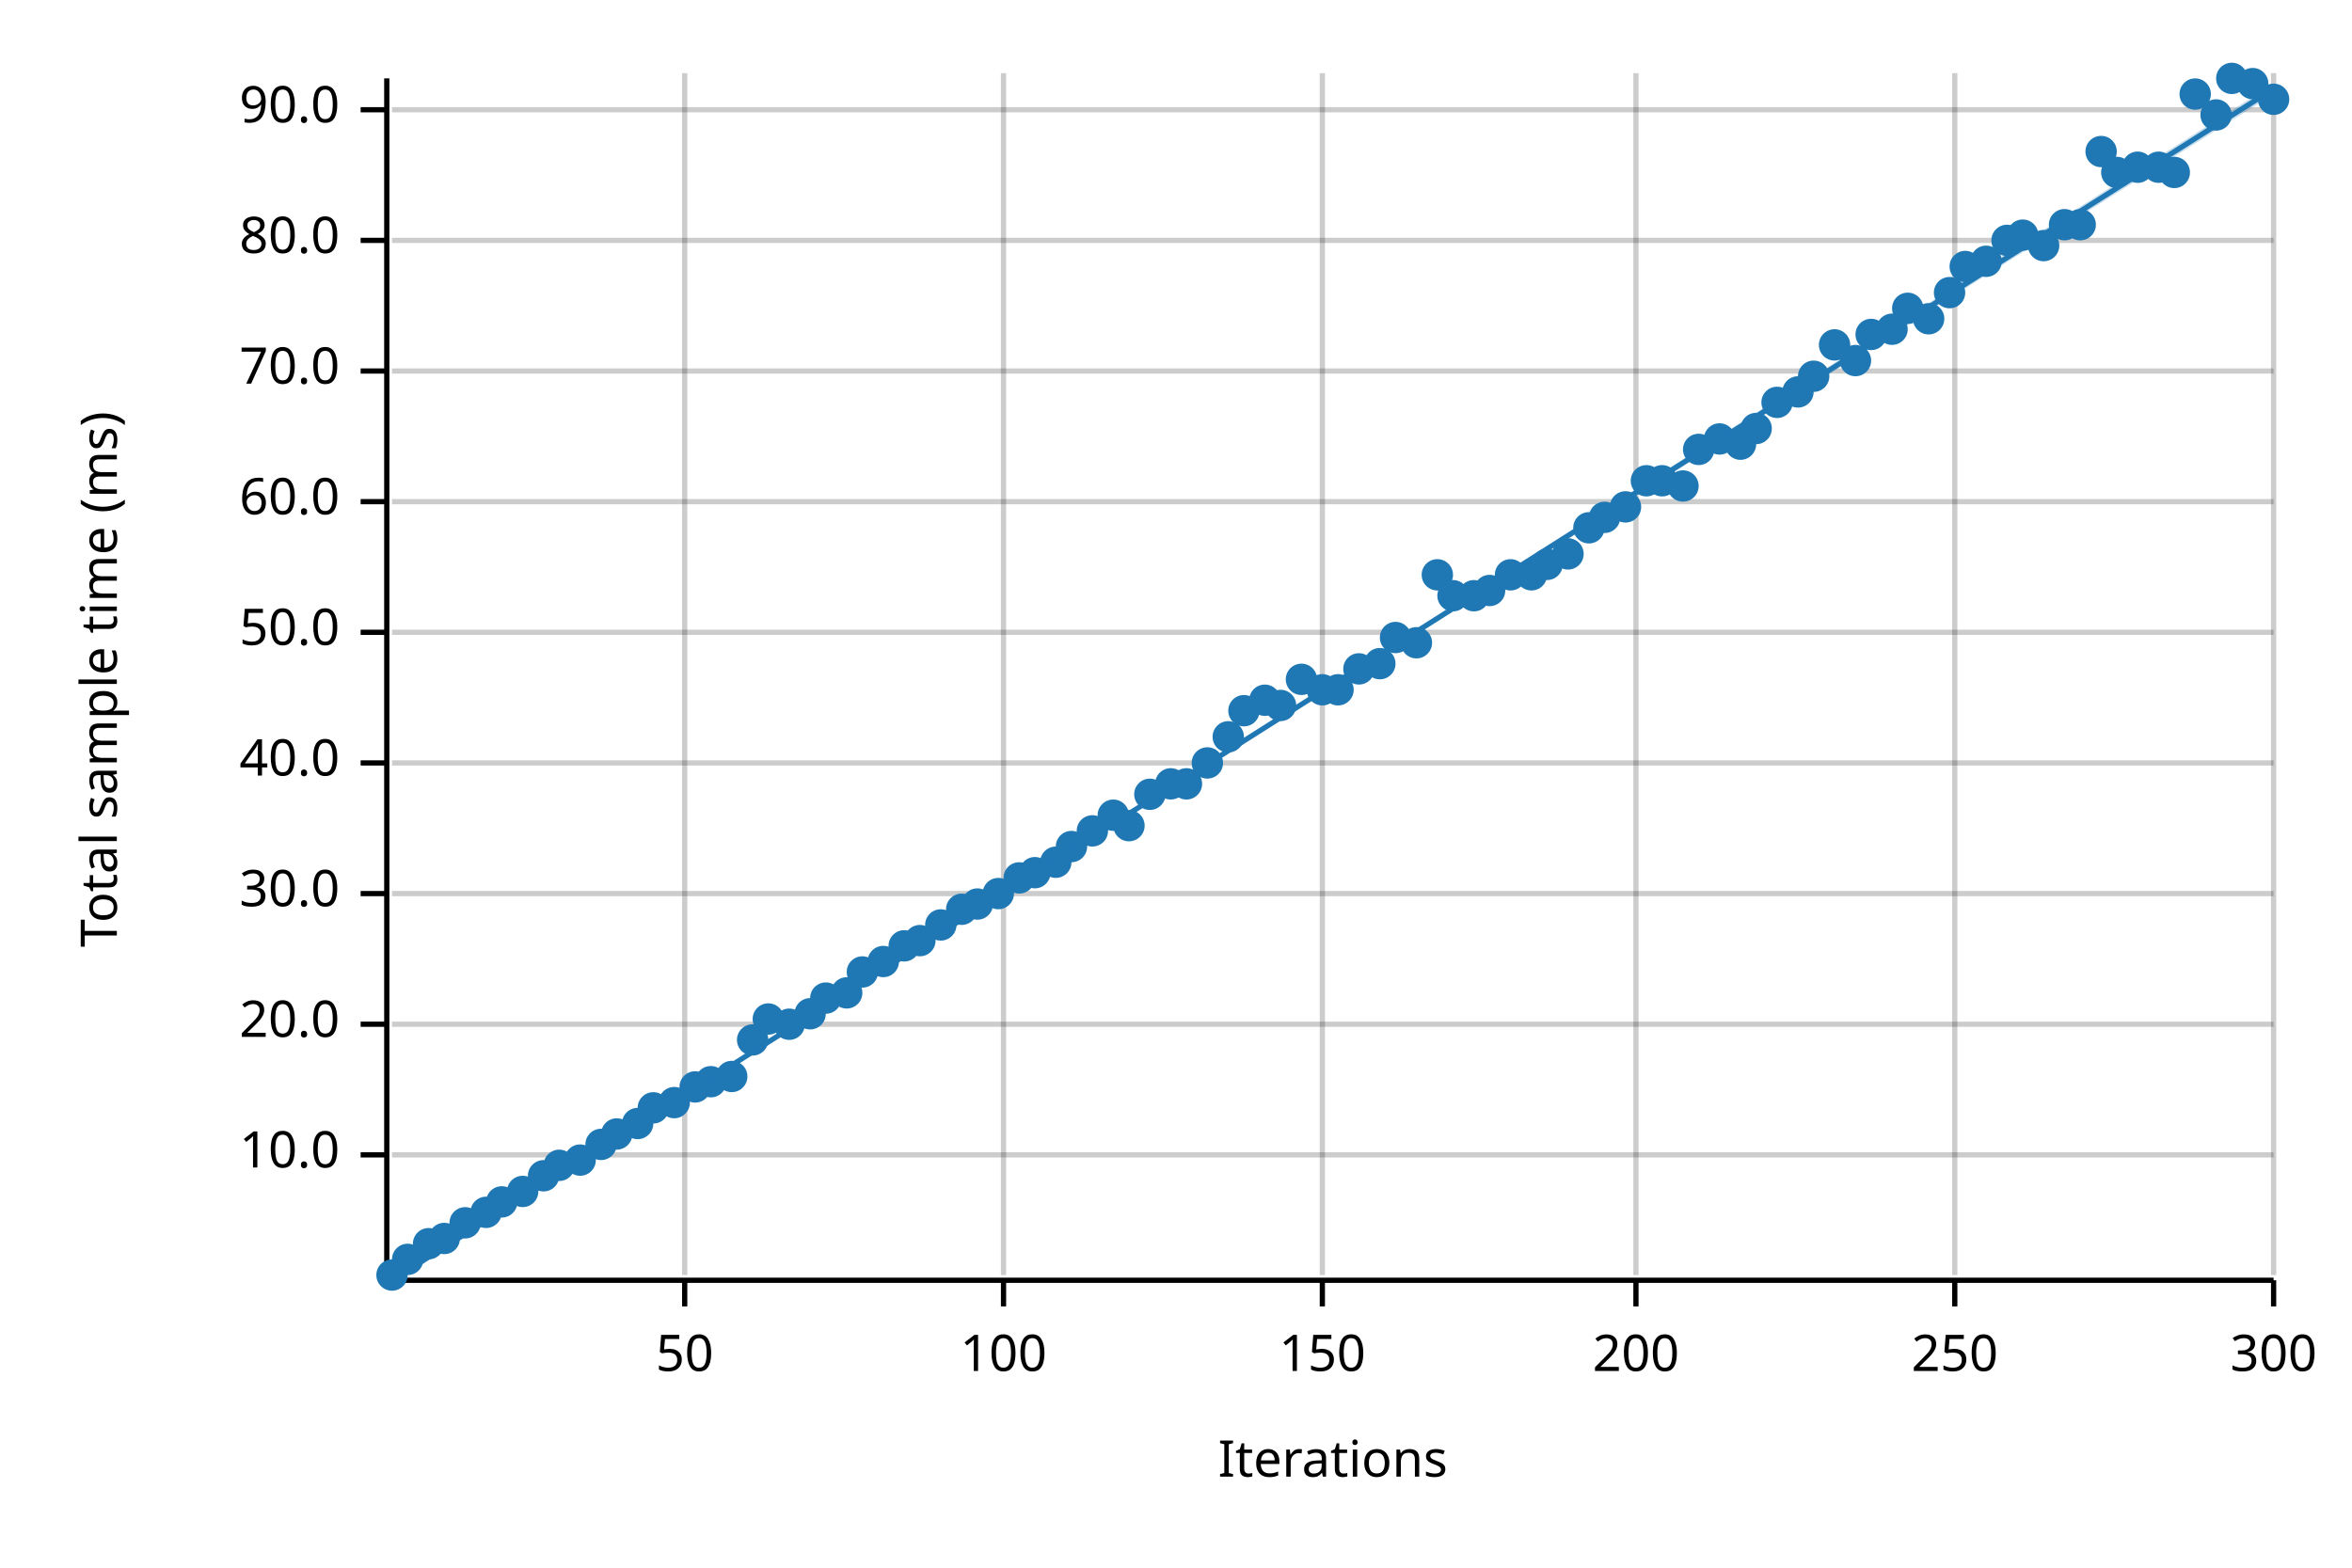
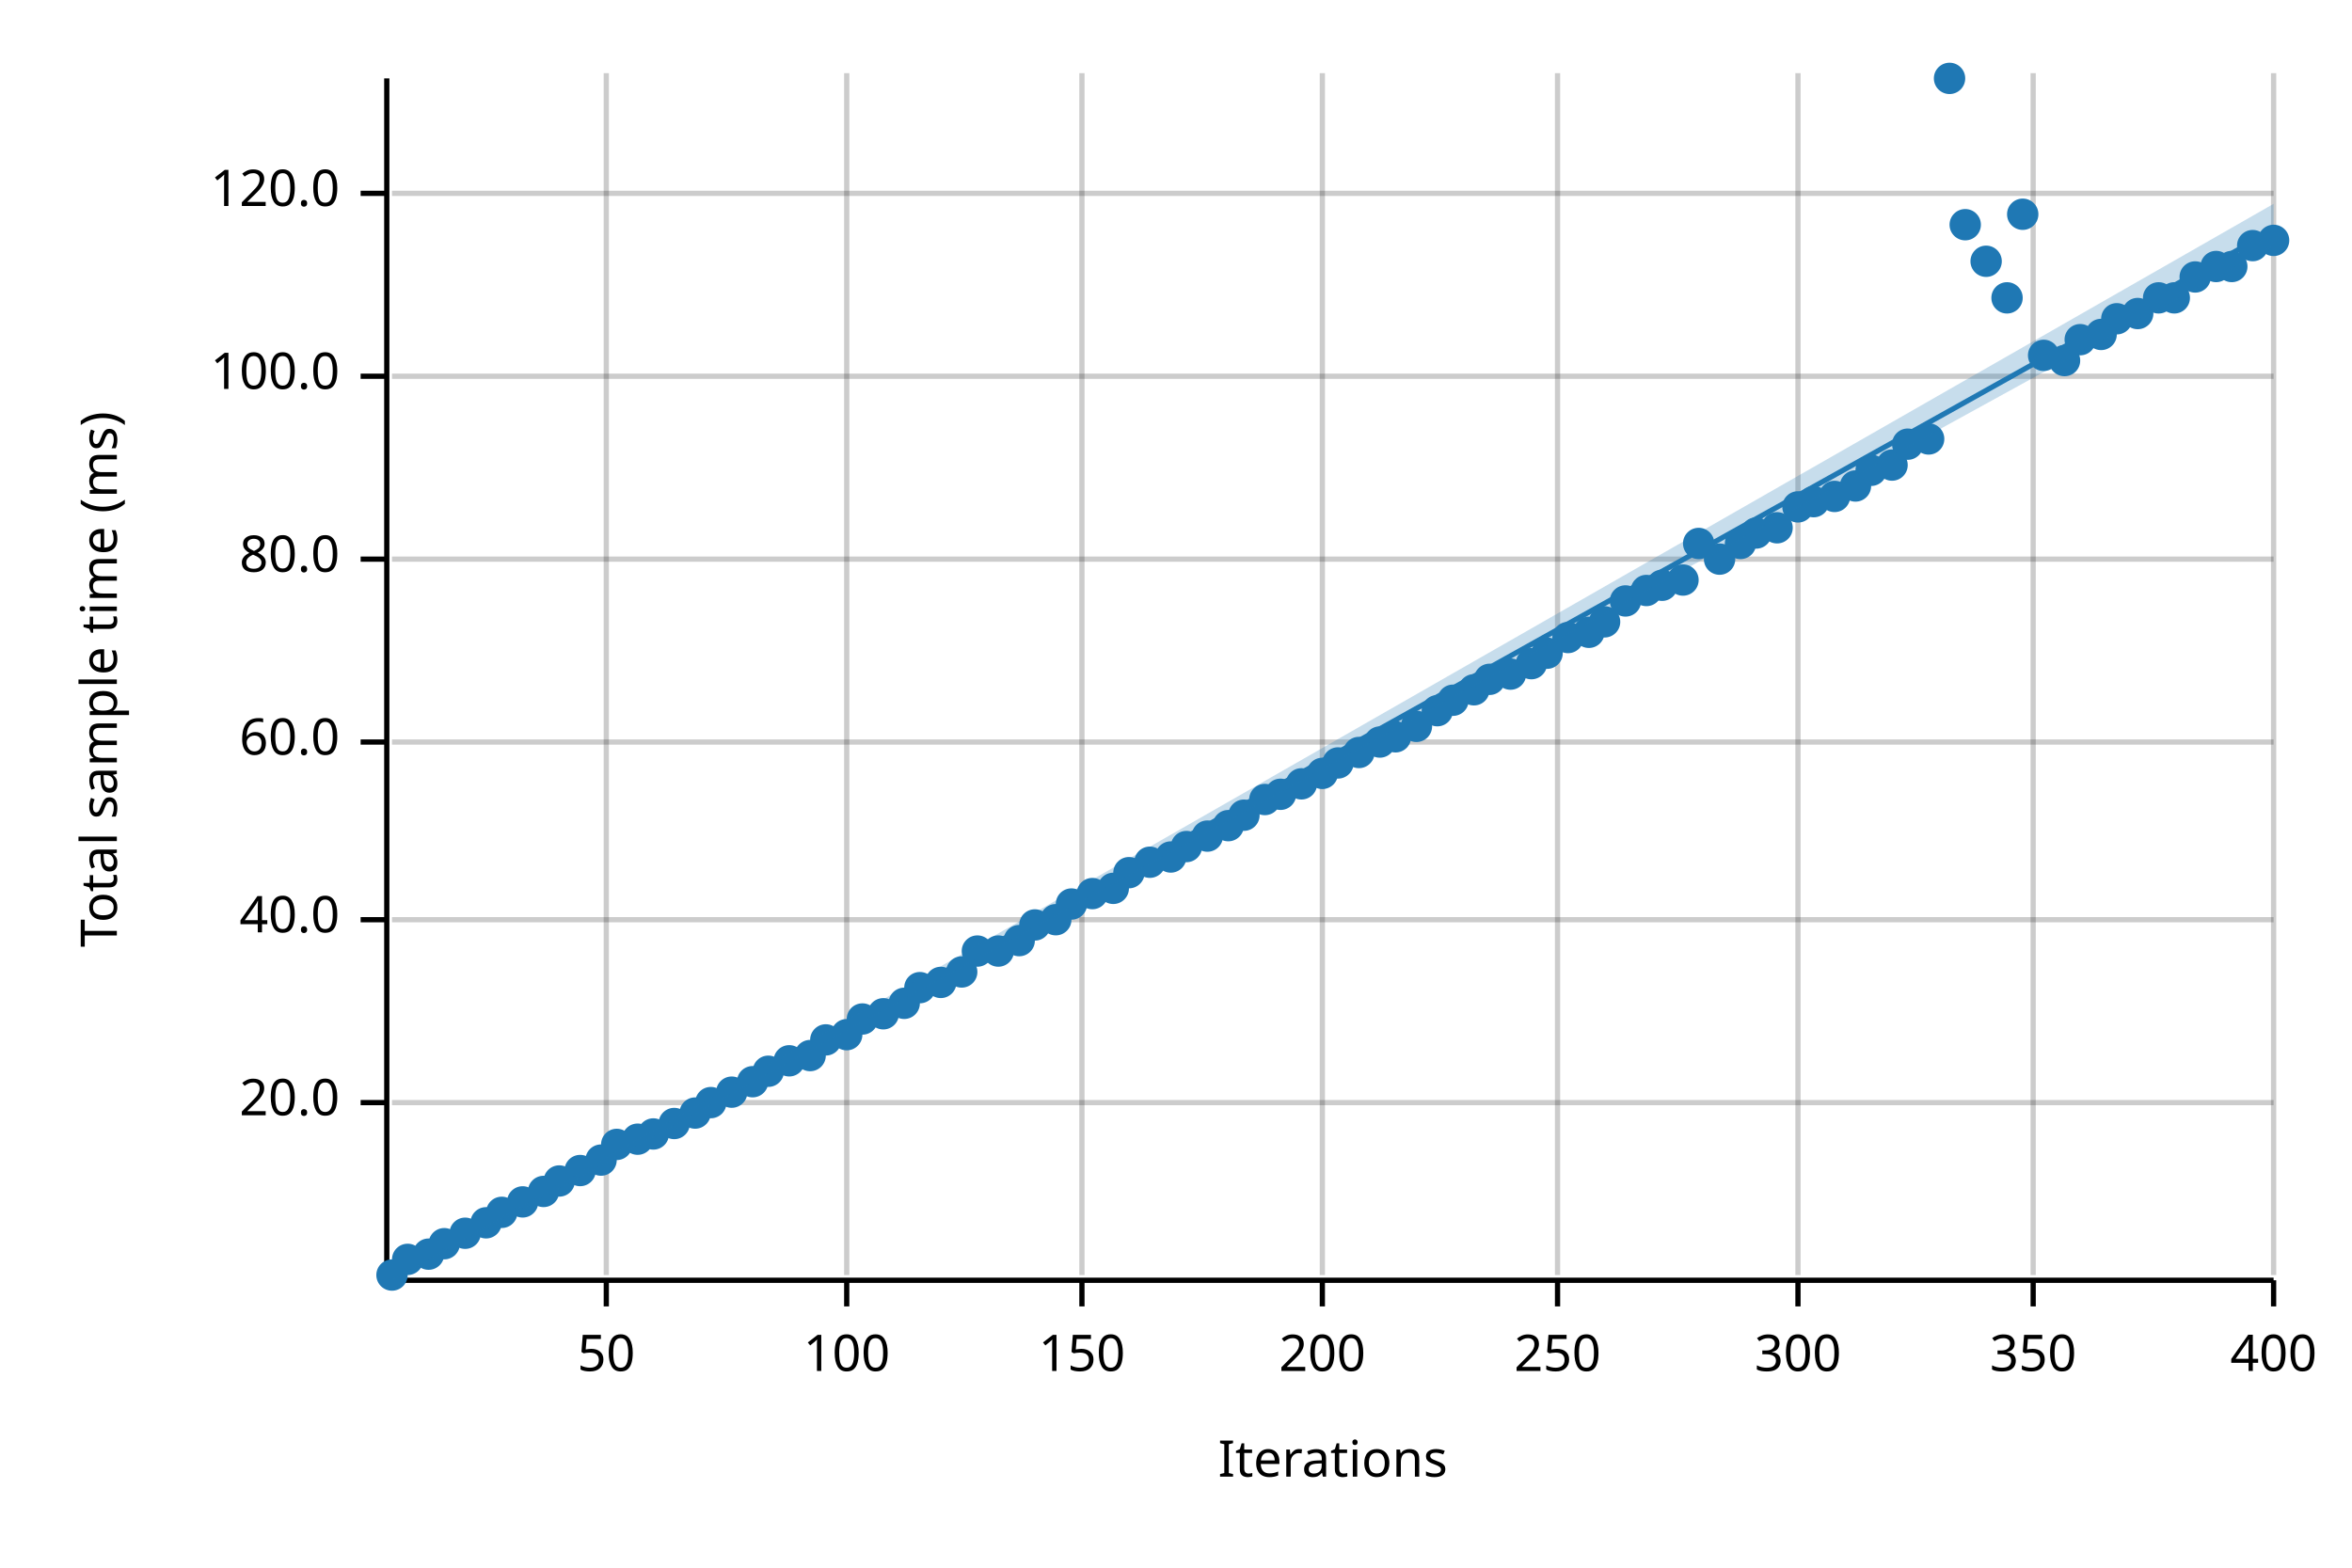
<svg xmlns="http://www.w3.org/2000/svg" width="450" height="300" viewBox="0 0 450 300">
  <text x="15" y="130" dy="0.76em" text-anchor="middle" font-family="sans-serif" font-size="9.677" opacity="1" fill="#000000" transform="rotate(270, 15, 130)">
Total sample time (ms)
</text>
  <text x="255" y="285" dy="-0.5ex" text-anchor="middle" font-family="sans-serif" font-size="9.677" opacity="1" fill="#000000">
Iterations
</text>
-   <line opacity="0.2" stroke="#000000" stroke-width="1" x1="131" y1="244" x2="131" y2="14" />
-   <line opacity="0.2" stroke="#000000" stroke-width="1" x1="192" y1="244" x2="192" y2="14" />
+   <line opacity="0.2" stroke="#000000" stroke-width="1" x1="116" y1="244" x2="116" y2="14" />
+   <line opacity="0.2" stroke="#000000" stroke-width="1" x1="162" y1="244" x2="162" y2="14" />
+   <line opacity="0.2" stroke="#000000" stroke-width="1" x1="207" y1="244" x2="207" y2="14" />
  <line opacity="0.2" stroke="#000000" stroke-width="1" x1="253" y1="244" x2="253" y2="14" />
-   <line opacity="0.2" stroke="#000000" stroke-width="1" x1="313" y1="244" x2="313" y2="14" />
-   <line opacity="0.2" stroke="#000000" stroke-width="1" x1="374" y1="244" x2="374" y2="14" />
+   <line opacity="0.2" stroke="#000000" stroke-width="1" x1="298" y1="244" x2="298" y2="14" />
+   <line opacity="0.2" stroke="#000000" stroke-width="1" x1="344" y1="244" x2="344" y2="14" />
+   <line opacity="0.2" stroke="#000000" stroke-width="1" x1="389" y1="244" x2="389" y2="14" />
  <line opacity="0.2" stroke="#000000" stroke-width="1" x1="435" y1="244" x2="435" y2="14" />
-   <line opacity="0.2" stroke="#000000" stroke-width="1" x1="75" y1="221" x2="435" y2="221" />
-   <line opacity="0.2" stroke="#000000" stroke-width="1" x1="75" y1="196" x2="435" y2="196" />
-   <line opacity="0.2" stroke="#000000" stroke-width="1" x1="75" y1="171" x2="435" y2="171" />
-   <line opacity="0.2" stroke="#000000" stroke-width="1" x1="75" y1="146" x2="435" y2="146" />
-   <line opacity="0.2" stroke="#000000" stroke-width="1" x1="75" y1="121" x2="435" y2="121" />
-   <line opacity="0.2" stroke="#000000" stroke-width="1" x1="75" y1="96" x2="435" y2="96" />
-   <line opacity="0.2" stroke="#000000" stroke-width="1" x1="75" y1="71" x2="435" y2="71" />
-   <line opacity="0.2" stroke="#000000" stroke-width="1" x1="75" y1="46" x2="435" y2="46" />
-   <line opacity="0.2" stroke="#000000" stroke-width="1" x1="75" y1="21" x2="435" y2="21" />
+   <line opacity="0.2" stroke="#000000" stroke-width="1" x1="75" y1="211" x2="435" y2="211" />
+   <line opacity="0.2" stroke="#000000" stroke-width="1" x1="75" y1="176" x2="435" y2="176" />
+   <line opacity="0.2" stroke="#000000" stroke-width="1" x1="75" y1="142" x2="435" y2="142" />
+   <line opacity="0.2" stroke="#000000" stroke-width="1" x1="75" y1="107" x2="435" y2="107" />
+   <line opacity="0.2" stroke="#000000" stroke-width="1" x1="75" y1="72" x2="435" y2="72" />
+   <line opacity="0.2" stroke="#000000" stroke-width="1" x1="75" y1="37" x2="435" y2="37" />
  <polyline fill="none" opacity="1" stroke="#000000" stroke-width="1" points="74,15 74,245 " />
-   <text x="65" y="221" dy="0.5ex" text-anchor="end" font-family="sans-serif" font-size="9.677" opacity="1" fill="#000000">
- 10.0
- </text>
-   <polyline fill="none" opacity="1" stroke="#000000" stroke-width="1" points="69,221 74,221 " />
-   <text x="65" y="196" dy="0.5ex" text-anchor="end" font-family="sans-serif" font-size="9.677" opacity="1" fill="#000000">
+   <text x="65" y="211" dy="0.5ex" text-anchor="end" font-family="sans-serif" font-size="9.677" opacity="1" fill="#000000">
20.0
</text>
-   <polyline fill="none" opacity="1" stroke="#000000" stroke-width="1" points="69,196 74,196 " />
-   <text x="65" y="171" dy="0.5ex" text-anchor="end" font-family="sans-serif" font-size="9.677" opacity="1" fill="#000000">
- 30.0
- </text>
-   <polyline fill="none" opacity="1" stroke="#000000" stroke-width="1" points="69,171 74,171 " />
-   <text x="65" y="146" dy="0.5ex" text-anchor="end" font-family="sans-serif" font-size="9.677" opacity="1" fill="#000000">
+   <polyline fill="none" opacity="1" stroke="#000000" stroke-width="1" points="69,211 74,211 " />
+   <text x="65" y="176" dy="0.5ex" text-anchor="end" font-family="sans-serif" font-size="9.677" opacity="1" fill="#000000">
40.0
</text>
-   <polyline fill="none" opacity="1" stroke="#000000" stroke-width="1" points="69,146 74,146 " />
-   <text x="65" y="121" dy="0.5ex" text-anchor="end" font-family="sans-serif" font-size="9.677" opacity="1" fill="#000000">
- 50.0
- </text>
-   <polyline fill="none" opacity="1" stroke="#000000" stroke-width="1" points="69,121 74,121 " />
-   <text x="65" y="96" dy="0.5ex" text-anchor="end" font-family="sans-serif" font-size="9.677" opacity="1" fill="#000000">
+   <polyline fill="none" opacity="1" stroke="#000000" stroke-width="1" points="69,176 74,176 " />
+   <text x="65" y="142" dy="0.5ex" text-anchor="end" font-family="sans-serif" font-size="9.677" opacity="1" fill="#000000">
60.0
</text>
-   <polyline fill="none" opacity="1" stroke="#000000" stroke-width="1" points="69,96 74,96 " />
-   <text x="65" y="71" dy="0.5ex" text-anchor="end" font-family="sans-serif" font-size="9.677" opacity="1" fill="#000000">
- 70.0
- </text>
-   <polyline fill="none" opacity="1" stroke="#000000" stroke-width="1" points="69,71 74,71 " />
-   <text x="65" y="46" dy="0.5ex" text-anchor="end" font-family="sans-serif" font-size="9.677" opacity="1" fill="#000000">
+   <polyline fill="none" opacity="1" stroke="#000000" stroke-width="1" points="69,142 74,142 " />
+   <text x="65" y="107" dy="0.5ex" text-anchor="end" font-family="sans-serif" font-size="9.677" opacity="1" fill="#000000">
80.0
</text>
-   <polyline fill="none" opacity="1" stroke="#000000" stroke-width="1" points="69,46 74,46 " />
-   <text x="65" y="21" dy="0.5ex" text-anchor="end" font-family="sans-serif" font-size="9.677" opacity="1" fill="#000000">
- 90.0
+   <polyline fill="none" opacity="1" stroke="#000000" stroke-width="1" points="69,107 74,107 " />
+   <text x="65" y="72" dy="0.5ex" text-anchor="end" font-family="sans-serif" font-size="9.677" opacity="1" fill="#000000">
+ 100.0
</text>
-   <polyline fill="none" opacity="1" stroke="#000000" stroke-width="1" points="69,21 74,21 " />
+   <polyline fill="none" opacity="1" stroke="#000000" stroke-width="1" points="69,72 74,72 " />
+   <text x="65" y="37" dy="0.5ex" text-anchor="end" font-family="sans-serif" font-size="9.677" opacity="1" fill="#000000">
+ 120.0
+ </text>
+   <polyline fill="none" opacity="1" stroke="#000000" stroke-width="1" points="69,37 74,37 " />
  <polyline fill="none" opacity="1" stroke="#000000" stroke-width="1" points="75,245 435,245 " />
-   <text x="131" y="255" dy="0.76em" text-anchor="middle" font-family="sans-serif" font-size="9.677" opacity="1" fill="#000000">
+   <text x="116" y="255" dy="0.76em" text-anchor="middle" font-family="sans-serif" font-size="9.677" opacity="1" fill="#000000">
50
</text>
-   <polyline fill="none" opacity="1" stroke="#000000" stroke-width="1" points="131,245 131,250 " />
-   <text x="192" y="255" dy="0.76em" text-anchor="middle" font-family="sans-serif" font-size="9.677" opacity="1" fill="#000000">
+   <polyline fill="none" opacity="1" stroke="#000000" stroke-width="1" points="116,245 116,250 " />
+   <text x="162" y="255" dy="0.76em" text-anchor="middle" font-family="sans-serif" font-size="9.677" opacity="1" fill="#000000">
100
</text>
-   <polyline fill="none" opacity="1" stroke="#000000" stroke-width="1" points="192,245 192,250 " />
-   <text x="253" y="255" dy="0.76em" text-anchor="middle" font-family="sans-serif" font-size="9.677" opacity="1" fill="#000000">
+   <polyline fill="none" opacity="1" stroke="#000000" stroke-width="1" points="162,245 162,250 " />
+   <text x="207" y="255" dy="0.76em" text-anchor="middle" font-family="sans-serif" font-size="9.677" opacity="1" fill="#000000">
150
</text>
-   <polyline fill="none" opacity="1" stroke="#000000" stroke-width="1" points="253,245 253,250 " />
-   <text x="313" y="255" dy="0.76em" text-anchor="middle" font-family="sans-serif" font-size="9.677" opacity="1" fill="#000000">
+   <polyline fill="none" opacity="1" stroke="#000000" stroke-width="1" points="207,245 207,250 " />
+   <text x="253" y="255" dy="0.76em" text-anchor="middle" font-family="sans-serif" font-size="9.677" opacity="1" fill="#000000">
200
</text>
-   <polyline fill="none" opacity="1" stroke="#000000" stroke-width="1" points="313,245 313,250 " />
-   <text x="374" y="255" dy="0.76em" text-anchor="middle" font-family="sans-serif" font-size="9.677" opacity="1" fill="#000000">
+   <polyline fill="none" opacity="1" stroke="#000000" stroke-width="1" points="253,245 253,250 " />
+   <text x="298" y="255" dy="0.76em" text-anchor="middle" font-family="sans-serif" font-size="9.677" opacity="1" fill="#000000">
250
</text>
-   <polyline fill="none" opacity="1" stroke="#000000" stroke-width="1" points="374,245 374,250 " />
+   <polyline fill="none" opacity="1" stroke="#000000" stroke-width="1" points="298,245 298,250 " />
+   <text x="344" y="255" dy="0.76em" text-anchor="middle" font-family="sans-serif" font-size="9.677" opacity="1" fill="#000000">
+ 300
+ </text>
+   <polyline fill="none" opacity="1" stroke="#000000" stroke-width="1" points="344,245 344,250 " />
+   <text x="389" y="255" dy="0.76em" text-anchor="middle" font-family="sans-serif" font-size="9.677" opacity="1" fill="#000000">
+ 350
+ </text>
+   <polyline fill="none" opacity="1" stroke="#000000" stroke-width="1" points="389,245 389,250 " />
  <text x="435" y="255" dy="0.76em" text-anchor="middle" font-family="sans-serif" font-size="9.677" opacity="1" fill="#000000">
- 300
+ 400
</text>
  <polyline fill="none" opacity="1" stroke="#000000" stroke-width="1" points="435,245 435,250 " />
  <circle cx="75" cy="244" r="3" opacity="1" fill="#1F78B4" stroke="none" stroke-width="1" />
  <circle cx="78" cy="241" r="3" opacity="1" fill="#1F78B4" stroke="none" stroke-width="1" />
-   <circle cx="82" cy="238" r="3" opacity="1" fill="#1F78B4" stroke="none" stroke-width="1" />
-   <circle cx="85" cy="237" r="3" opacity="1" fill="#1F78B4" stroke="none" stroke-width="1" />
-   <circle cx="89" cy="234" r="3" opacity="1" fill="#1F78B4" stroke="none" stroke-width="1" />
-   <circle cx="93" cy="232" r="3" opacity="1" fill="#1F78B4" stroke="none" stroke-width="1" />
-   <circle cx="96" cy="230" r="3" opacity="1" fill="#1F78B4" stroke="none" stroke-width="1" />
-   <circle cx="100" cy="228" r="3" opacity="1" fill="#1F78B4" stroke="none" stroke-width="1" />
-   <circle cx="104" cy="225" r="3" opacity="1" fill="#1F78B4" stroke="none" stroke-width="1" />
-   <circle cx="107" cy="223" r="3" opacity="1" fill="#1F78B4" stroke="none" stroke-width="1" />
-   <circle cx="111" cy="222" r="3" opacity="1" fill="#1F78B4" stroke="none" stroke-width="1" />
-   <circle cx="115" cy="219" r="3" opacity="1" fill="#1F78B4" stroke="none" stroke-width="1" />
-   <circle cx="118" cy="217" r="3" opacity="1" fill="#1F78B4" stroke="none" stroke-width="1" />
-   <circle cx="122" cy="215" r="3" opacity="1" fill="#1F78B4" stroke="none" stroke-width="1" />
-   <circle cx="125" cy="212" r="3" opacity="1" fill="#1F78B4" stroke="none" stroke-width="1" />
-   <circle cx="129" cy="211" r="3" opacity="1" fill="#1F78B4" stroke="none" stroke-width="1" />
-   <circle cx="133" cy="208" r="3" opacity="1" fill="#1F78B4" stroke="none" stroke-width="1" />
-   <circle cx="136" cy="207" r="3" opacity="1" fill="#1F78B4" stroke="none" stroke-width="1" />
-   <circle cx="140" cy="206" r="3" opacity="1" fill="#1F78B4" stroke="none" stroke-width="1" />
-   <circle cx="144" cy="199" r="3" opacity="1" fill="#1F78B4" stroke="none" stroke-width="1" />
-   <circle cx="147" cy="195" r="3" opacity="1" fill="#1F78B4" stroke="none" stroke-width="1" />
-   <circle cx="151" cy="196" r="3" opacity="1" fill="#1F78B4" stroke="none" stroke-width="1" />
-   <circle cx="155" cy="194" r="3" opacity="1" fill="#1F78B4" stroke="none" stroke-width="1" />
-   <circle cx="158" cy="191" r="3" opacity="1" fill="#1F78B4" stroke="none" stroke-width="1" />
-   <circle cx="162" cy="190" r="3" opacity="1" fill="#1F78B4" stroke="none" stroke-width="1" />
-   <circle cx="165" cy="186" r="3" opacity="1" fill="#1F78B4" stroke="none" stroke-width="1" />
-   <circle cx="169" cy="184" r="3" opacity="1" fill="#1F78B4" stroke="none" stroke-width="1" />
-   <circle cx="173" cy="181" r="3" opacity="1" fill="#1F78B4" stroke="none" stroke-width="1" />
-   <circle cx="176" cy="180" r="3" opacity="1" fill="#1F78B4" stroke="none" stroke-width="1" />
-   <circle cx="180" cy="177" r="3" opacity="1" fill="#1F78B4" stroke="none" stroke-width="1" />
-   <circle cx="184" cy="174" r="3" opacity="1" fill="#1F78B4" stroke="none" stroke-width="1" />
-   <circle cx="187" cy="173" r="3" opacity="1" fill="#1F78B4" stroke="none" stroke-width="1" />
-   <circle cx="191" cy="171" r="3" opacity="1" fill="#1F78B4" stroke="none" stroke-width="1" />
-   <circle cx="195" cy="168" r="3" opacity="1" fill="#1F78B4" stroke="none" stroke-width="1" />
-   <circle cx="198" cy="167" r="3" opacity="1" fill="#1F78B4" stroke="none" stroke-width="1" />
-   <circle cx="202" cy="165" r="3" opacity="1" fill="#1F78B4" stroke="none" stroke-width="1" />
-   <circle cx="205" cy="162" r="3" opacity="1" fill="#1F78B4" stroke="none" stroke-width="1" />
-   <circle cx="209" cy="159" r="3" opacity="1" fill="#1F78B4" stroke="none" stroke-width="1" />
-   <circle cx="213" cy="156" r="3" opacity="1" fill="#1F78B4" stroke="none" stroke-width="1" />
-   <circle cx="216" cy="158" r="3" opacity="1" fill="#1F78B4" stroke="none" stroke-width="1" />
-   <circle cx="220" cy="152" r="3" opacity="1" fill="#1F78B4" stroke="none" stroke-width="1" />
-   <circle cx="224" cy="150" r="3" opacity="1" fill="#1F78B4" stroke="none" stroke-width="1" />
-   <circle cx="227" cy="150" r="3" opacity="1" fill="#1F78B4" stroke="none" stroke-width="1" />
-   <circle cx="231" cy="146" r="3" opacity="1" fill="#1F78B4" stroke="none" stroke-width="1" />
-   <circle cx="235" cy="141" r="3" opacity="1" fill="#1F78B4" stroke="none" stroke-width="1" />
-   <circle cx="238" cy="136" r="3" opacity="1" fill="#1F78B4" stroke="none" stroke-width="1" />
-   <circle cx="242" cy="134" r="3" opacity="1" fill="#1F78B4" stroke="none" stroke-width="1" />
-   <circle cx="245" cy="135" r="3" opacity="1" fill="#1F78B4" stroke="none" stroke-width="1" />
-   <circle cx="249" cy="130" r="3" opacity="1" fill="#1F78B4" stroke="none" stroke-width="1" />
-   <circle cx="253" cy="132" r="3" opacity="1" fill="#1F78B4" stroke="none" stroke-width="1" />
-   <circle cx="256" cy="132" r="3" opacity="1" fill="#1F78B4" stroke="none" stroke-width="1" />
-   <circle cx="260" cy="128" r="3" opacity="1" fill="#1F78B4" stroke="none" stroke-width="1" />
-   <circle cx="264" cy="127" r="3" opacity="1" fill="#1F78B4" stroke="none" stroke-width="1" />
-   <circle cx="267" cy="122" r="3" opacity="1" fill="#1F78B4" stroke="none" stroke-width="1" />
-   <circle cx="271" cy="123" r="3" opacity="1" fill="#1F78B4" stroke="none" stroke-width="1" />
-   <circle cx="275" cy="110" r="3" opacity="1" fill="#1F78B4" stroke="none" stroke-width="1" />
-   <circle cx="278" cy="114" r="3" opacity="1" fill="#1F78B4" stroke="none" stroke-width="1" />
-   <circle cx="282" cy="114" r="3" opacity="1" fill="#1F78B4" stroke="none" stroke-width="1" />
-   <circle cx="285" cy="113" r="3" opacity="1" fill="#1F78B4" stroke="none" stroke-width="1" />
-   <circle cx="289" cy="110" r="3" opacity="1" fill="#1F78B4" stroke="none" stroke-width="1" />
-   <circle cx="293" cy="110" r="3" opacity="1" fill="#1F78B4" stroke="none" stroke-width="1" />
-   <circle cx="296" cy="108" r="3" opacity="1" fill="#1F78B4" stroke="none" stroke-width="1" />
-   <circle cx="300" cy="106" r="3" opacity="1" fill="#1F78B4" stroke="none" stroke-width="1" />
-   <circle cx="304" cy="101" r="3" opacity="1" fill="#1F78B4" stroke="none" stroke-width="1" />
-   <circle cx="307" cy="99" r="3" opacity="1" fill="#1F78B4" stroke="none" stroke-width="1" />
-   <circle cx="311" cy="97" r="3" opacity="1" fill="#1F78B4" stroke="none" stroke-width="1" />
-   <circle cx="315" cy="92" r="3" opacity="1" fill="#1F78B4" stroke="none" stroke-width="1" />
-   <circle cx="318" cy="92" r="3" opacity="1" fill="#1F78B4" stroke="none" stroke-width="1" />
-   <circle cx="322" cy="93" r="3" opacity="1" fill="#1F78B4" stroke="none" stroke-width="1" />
-   <circle cx="325" cy="86" r="3" opacity="1" fill="#1F78B4" stroke="none" stroke-width="1" />
-   <circle cx="329" cy="84" r="3" opacity="1" fill="#1F78B4" stroke="none" stroke-width="1" />
-   <circle cx="333" cy="85" r="3" opacity="1" fill="#1F78B4" stroke="none" stroke-width="1" />
-   <circle cx="336" cy="82" r="3" opacity="1" fill="#1F78B4" stroke="none" stroke-width="1" />
-   <circle cx="340" cy="77" r="3" opacity="1" fill="#1F78B4" stroke="none" stroke-width="1" />
-   <circle cx="344" cy="75" r="3" opacity="1" fill="#1F78B4" stroke="none" stroke-width="1" />
-   <circle cx="347" cy="72" r="3" opacity="1" fill="#1F78B4" stroke="none" stroke-width="1" />
-   <circle cx="351" cy="66" r="3" opacity="1" fill="#1F78B4" stroke="none" stroke-width="1" />
-   <circle cx="355" cy="69" r="3" opacity="1" fill="#1F78B4" stroke="none" stroke-width="1" />
-   <circle cx="358" cy="64" r="3" opacity="1" fill="#1F78B4" stroke="none" stroke-width="1" />
-   <circle cx="362" cy="63" r="3" opacity="1" fill="#1F78B4" stroke="none" stroke-width="1" />
-   <circle cx="365" cy="59" r="3" opacity="1" fill="#1F78B4" stroke="none" stroke-width="1" />
-   <circle cx="369" cy="61" r="3" opacity="1" fill="#1F78B4" stroke="none" stroke-width="1" />
-   <circle cx="373" cy="56" r="3" opacity="1" fill="#1F78B4" stroke="none" stroke-width="1" />
-   <circle cx="376" cy="51" r="3" opacity="1" fill="#1F78B4" stroke="none" stroke-width="1" />
+   <circle cx="82" cy="240" r="3" opacity="1" fill="#1F78B4" stroke="none" stroke-width="1" />
+   <circle cx="85" cy="238" r="3" opacity="1" fill="#1F78B4" stroke="none" stroke-width="1" />
+   <circle cx="89" cy="236" r="3" opacity="1" fill="#1F78B4" stroke="none" stroke-width="1" />
+   <circle cx="93" cy="234" r="3" opacity="1" fill="#1F78B4" stroke="none" stroke-width="1" />
+   <circle cx="96" cy="232" r="3" opacity="1" fill="#1F78B4" stroke="none" stroke-width="1" />
+   <circle cx="100" cy="230" r="3" opacity="1" fill="#1F78B4" stroke="none" stroke-width="1" />
+   <circle cx="104" cy="228" r="3" opacity="1" fill="#1F78B4" stroke="none" stroke-width="1" />
+   <circle cx="107" cy="226" r="3" opacity="1" fill="#1F78B4" stroke="none" stroke-width="1" />
+   <circle cx="111" cy="224" r="3" opacity="1" fill="#1F78B4" stroke="none" stroke-width="1" />
+   <circle cx="115" cy="222" r="3" opacity="1" fill="#1F78B4" stroke="none" stroke-width="1" />
+   <circle cx="118" cy="219" r="3" opacity="1" fill="#1F78B4" stroke="none" stroke-width="1" />
+   <circle cx="122" cy="218" r="3" opacity="1" fill="#1F78B4" stroke="none" stroke-width="1" />
+   <circle cx="125" cy="217" r="3" opacity="1" fill="#1F78B4" stroke="none" stroke-width="1" />
+   <circle cx="129" cy="215" r="3" opacity="1" fill="#1F78B4" stroke="none" stroke-width="1" />
+   <circle cx="133" cy="213" r="3" opacity="1" fill="#1F78B4" stroke="none" stroke-width="1" />
+   <circle cx="136" cy="211" r="3" opacity="1" fill="#1F78B4" stroke="none" stroke-width="1" />
+   <circle cx="140" cy="209" r="3" opacity="1" fill="#1F78B4" stroke="none" stroke-width="1" />
+   <circle cx="144" cy="207" r="3" opacity="1" fill="#1F78B4" stroke="none" stroke-width="1" />
+   <circle cx="147" cy="205" r="3" opacity="1" fill="#1F78B4" stroke="none" stroke-width="1" />
+   <circle cx="151" cy="203" r="3" opacity="1" fill="#1F78B4" stroke="none" stroke-width="1" />
+   <circle cx="155" cy="202" r="3" opacity="1" fill="#1F78B4" stroke="none" stroke-width="1" />
+   <circle cx="158" cy="199" r="3" opacity="1" fill="#1F78B4" stroke="none" stroke-width="1" />
+   <circle cx="162" cy="198" r="3" opacity="1" fill="#1F78B4" stroke="none" stroke-width="1" />
+   <circle cx="165" cy="195" r="3" opacity="1" fill="#1F78B4" stroke="none" stroke-width="1" />
+   <circle cx="169" cy="194" r="3" opacity="1" fill="#1F78B4" stroke="none" stroke-width="1" />
+   <circle cx="173" cy="192" r="3" opacity="1" fill="#1F78B4" stroke="none" stroke-width="1" />
+   <circle cx="176" cy="189" r="3" opacity="1" fill="#1F78B4" stroke="none" stroke-width="1" />
+   <circle cx="180" cy="188" r="3" opacity="1" fill="#1F78B4" stroke="none" stroke-width="1" />
+   <circle cx="184" cy="186" r="3" opacity="1" fill="#1F78B4" stroke="none" stroke-width="1" />
+   <circle cx="187" cy="182" r="3" opacity="1" fill="#1F78B4" stroke="none" stroke-width="1" />
+   <circle cx="191" cy="182" r="3" opacity="1" fill="#1F78B4" stroke="none" stroke-width="1" />
+   <circle cx="195" cy="180" r="3" opacity="1" fill="#1F78B4" stroke="none" stroke-width="1" />
+   <circle cx="198" cy="177" r="3" opacity="1" fill="#1F78B4" stroke="none" stroke-width="1" />
+   <circle cx="202" cy="176" r="3" opacity="1" fill="#1F78B4" stroke="none" stroke-width="1" />
+   <circle cx="205" cy="173" r="3" opacity="1" fill="#1F78B4" stroke="none" stroke-width="1" />
+   <circle cx="209" cy="171" r="3" opacity="1" fill="#1F78B4" stroke="none" stroke-width="1" />
+   <circle cx="213" cy="170" r="3" opacity="1" fill="#1F78B4" stroke="none" stroke-width="1" />
+   <circle cx="216" cy="167" r="3" opacity="1" fill="#1F78B4" stroke="none" stroke-width="1" />
+   <circle cx="220" cy="165" r="3" opacity="1" fill="#1F78B4" stroke="none" stroke-width="1" />
+   <circle cx="224" cy="164" r="3" opacity="1" fill="#1F78B4" stroke="none" stroke-width="1" />
+   <circle cx="227" cy="162" r="3" opacity="1" fill="#1F78B4" stroke="none" stroke-width="1" />
+   <circle cx="231" cy="160" r="3" opacity="1" fill="#1F78B4" stroke="none" stroke-width="1" />
+   <circle cx="235" cy="158" r="3" opacity="1" fill="#1F78B4" stroke="none" stroke-width="1" />
+   <circle cx="238" cy="156" r="3" opacity="1" fill="#1F78B4" stroke="none" stroke-width="1" />
+   <circle cx="242" cy="153" r="3" opacity="1" fill="#1F78B4" stroke="none" stroke-width="1" />
+   <circle cx="245" cy="152" r="3" opacity="1" fill="#1F78B4" stroke="none" stroke-width="1" />
+   <circle cx="249" cy="150" r="3" opacity="1" fill="#1F78B4" stroke="none" stroke-width="1" />
+   <circle cx="253" cy="148" r="3" opacity="1" fill="#1F78B4" stroke="none" stroke-width="1" />
+   <circle cx="256" cy="146" r="3" opacity="1" fill="#1F78B4" stroke="none" stroke-width="1" />
+   <circle cx="260" cy="144" r="3" opacity="1" fill="#1F78B4" stroke="none" stroke-width="1" />
+   <circle cx="264" cy="142" r="3" opacity="1" fill="#1F78B4" stroke="none" stroke-width="1" />
+   <circle cx="267" cy="141" r="3" opacity="1" fill="#1F78B4" stroke="none" stroke-width="1" />
+   <circle cx="271" cy="139" r="3" opacity="1" fill="#1F78B4" stroke="none" stroke-width="1" />
+   <circle cx="275" cy="136" r="3" opacity="1" fill="#1F78B4" stroke="none" stroke-width="1" />
+   <circle cx="278" cy="134" r="3" opacity="1" fill="#1F78B4" stroke="none" stroke-width="1" />
+   <circle cx="282" cy="132" r="3" opacity="1" fill="#1F78B4" stroke="none" stroke-width="1" />
+   <circle cx="285" cy="130" r="3" opacity="1" fill="#1F78B4" stroke="none" stroke-width="1" />
+   <circle cx="289" cy="129" r="3" opacity="1" fill="#1F78B4" stroke="none" stroke-width="1" />
+   <circle cx="293" cy="127" r="3" opacity="1" fill="#1F78B4" stroke="none" stroke-width="1" />
+   <circle cx="296" cy="125" r="3" opacity="1" fill="#1F78B4" stroke="none" stroke-width="1" />
+   <circle cx="300" cy="122" r="3" opacity="1" fill="#1F78B4" stroke="none" stroke-width="1" />
+   <circle cx="304" cy="121" r="3" opacity="1" fill="#1F78B4" stroke="none" stroke-width="1" />
+   <circle cx="307" cy="119" r="3" opacity="1" fill="#1F78B4" stroke="none" stroke-width="1" />
+   <circle cx="311" cy="115" r="3" opacity="1" fill="#1F78B4" stroke="none" stroke-width="1" />
+   <circle cx="315" cy="113" r="3" opacity="1" fill="#1F78B4" stroke="none" stroke-width="1" />
+   <circle cx="318" cy="112" r="3" opacity="1" fill="#1F78B4" stroke="none" stroke-width="1" />
+   <circle cx="322" cy="111" r="3" opacity="1" fill="#1F78B4" stroke="none" stroke-width="1" />
+   <circle cx="325" cy="104" r="3" opacity="1" fill="#1F78B4" stroke="none" stroke-width="1" />
+   <circle cx="329" cy="107" r="3" opacity="1" fill="#1F78B4" stroke="none" stroke-width="1" />
+   <circle cx="333" cy="104" r="3" opacity="1" fill="#1F78B4" stroke="none" stroke-width="1" />
+   <circle cx="336" cy="102" r="3" opacity="1" fill="#1F78B4" stroke="none" stroke-width="1" />
+   <circle cx="340" cy="101" r="3" opacity="1" fill="#1F78B4" stroke="none" stroke-width="1" />
+   <circle cx="344" cy="97" r="3" opacity="1" fill="#1F78B4" stroke="none" stroke-width="1" />
+   <circle cx="347" cy="96" r="3" opacity="1" fill="#1F78B4" stroke="none" stroke-width="1" />
+   <circle cx="351" cy="95" r="3" opacity="1" fill="#1F78B4" stroke="none" stroke-width="1" />
+   <circle cx="355" cy="93" r="3" opacity="1" fill="#1F78B4" stroke="none" stroke-width="1" />
+   <circle cx="358" cy="90" r="3" opacity="1" fill="#1F78B4" stroke="none" stroke-width="1" />
+   <circle cx="362" cy="89" r="3" opacity="1" fill="#1F78B4" stroke="none" stroke-width="1" />
+   <circle cx="365" cy="85" r="3" opacity="1" fill="#1F78B4" stroke="none" stroke-width="1" />
+   <circle cx="369" cy="84" r="3" opacity="1" fill="#1F78B4" stroke="none" stroke-width="1" />
+   <circle cx="373" cy="15" r="3" opacity="1" fill="#1F78B4" stroke="none" stroke-width="1" />
+   <circle cx="376" cy="43" r="3" opacity="1" fill="#1F78B4" stroke="none" stroke-width="1" />
  <circle cx="380" cy="50" r="3" opacity="1" fill="#1F78B4" stroke="none" stroke-width="1" />
-   <circle cx="384" cy="46" r="3" opacity="1" fill="#1F78B4" stroke="none" stroke-width="1" />
-   <circle cx="387" cy="45" r="3" opacity="1" fill="#1F78B4" stroke="none" stroke-width="1" />
-   <circle cx="391" cy="47" r="3" opacity="1" fill="#1F78B4" stroke="none" stroke-width="1" />
-   <circle cx="395" cy="43" r="3" opacity="1" fill="#1F78B4" stroke="none" stroke-width="1" />
-   <circle cx="398" cy="43" r="3" opacity="1" fill="#1F78B4" stroke="none" stroke-width="1" />
-   <circle cx="402" cy="29" r="3" opacity="1" fill="#1F78B4" stroke="none" stroke-width="1" />
-   <circle cx="405" cy="33" r="3" opacity="1" fill="#1F78B4" stroke="none" stroke-width="1" />
-   <circle cx="409" cy="32" r="3" opacity="1" fill="#1F78B4" stroke="none" stroke-width="1" />
-   <circle cx="413" cy="32" r="3" opacity="1" fill="#1F78B4" stroke="none" stroke-width="1" />
-   <circle cx="416" cy="33" r="3" opacity="1" fill="#1F78B4" stroke="none" stroke-width="1" />
-   <circle cx="420" cy="18" r="3" opacity="1" fill="#1F78B4" stroke="none" stroke-width="1" />
-   <circle cx="424" cy="22" r="3" opacity="1" fill="#1F78B4" stroke="none" stroke-width="1" />
-   <circle cx="427" cy="15" r="3" opacity="1" fill="#1F78B4" stroke="none" stroke-width="1" />
-   <circle cx="431" cy="16" r="3" opacity="1" fill="#1F78B4" stroke="none" stroke-width="1" />
-   <circle cx="435" cy="19" r="3" opacity="1" fill="#1F78B4" stroke="none" stroke-width="1" />
-   <polyline fill="none" opacity="1" stroke="#1F78B4" stroke-width="1" points="75,245 435,17 " />
-   <polygon opacity="0.25" fill="#1F78B4" points="75,245 435,18 435,16 " />
+   <circle cx="384" cy="57" r="3" opacity="1" fill="#1F78B4" stroke="none" stroke-width="1" />
+   <circle cx="387" cy="41" r="3" opacity="1" fill="#1F78B4" stroke="none" stroke-width="1" />
+   <circle cx="391" cy="68" r="3" opacity="1" fill="#1F78B4" stroke="none" stroke-width="1" />
+   <circle cx="395" cy="69" r="3" opacity="1" fill="#1F78B4" stroke="none" stroke-width="1" />
+   <circle cx="398" cy="65" r="3" opacity="1" fill="#1F78B4" stroke="none" stroke-width="1" />
+   <circle cx="402" cy="64" r="3" opacity="1" fill="#1F78B4" stroke="none" stroke-width="1" />
+   <circle cx="405" cy="61" r="3" opacity="1" fill="#1F78B4" stroke="none" stroke-width="1" />
+   <circle cx="409" cy="60" r="3" opacity="1" fill="#1F78B4" stroke="none" stroke-width="1" />
+   <circle cx="413" cy="57" r="3" opacity="1" fill="#1F78B4" stroke="none" stroke-width="1" />
+   <circle cx="416" cy="57" r="3" opacity="1" fill="#1F78B4" stroke="none" stroke-width="1" />
+   <circle cx="420" cy="53" r="3" opacity="1" fill="#1F78B4" stroke="none" stroke-width="1" />
+   <circle cx="424" cy="51" r="3" opacity="1" fill="#1F78B4" stroke="none" stroke-width="1" />
+   <circle cx="427" cy="51" r="3" opacity="1" fill="#1F78B4" stroke="none" stroke-width="1" />
+   <circle cx="431" cy="47" r="3" opacity="1" fill="#1F78B4" stroke="none" stroke-width="1" />
+   <circle cx="435" cy="46" r="3" opacity="1" fill="#1F78B4" stroke="none" stroke-width="1" />
+   <polyline fill="none" opacity="1" stroke="#1F78B4" stroke-width="1" points="75,245 435,44 " />
+   <polygon opacity="0.25" fill="#1F78B4" points="75,245 435,47 435,39 " />
</svg>
